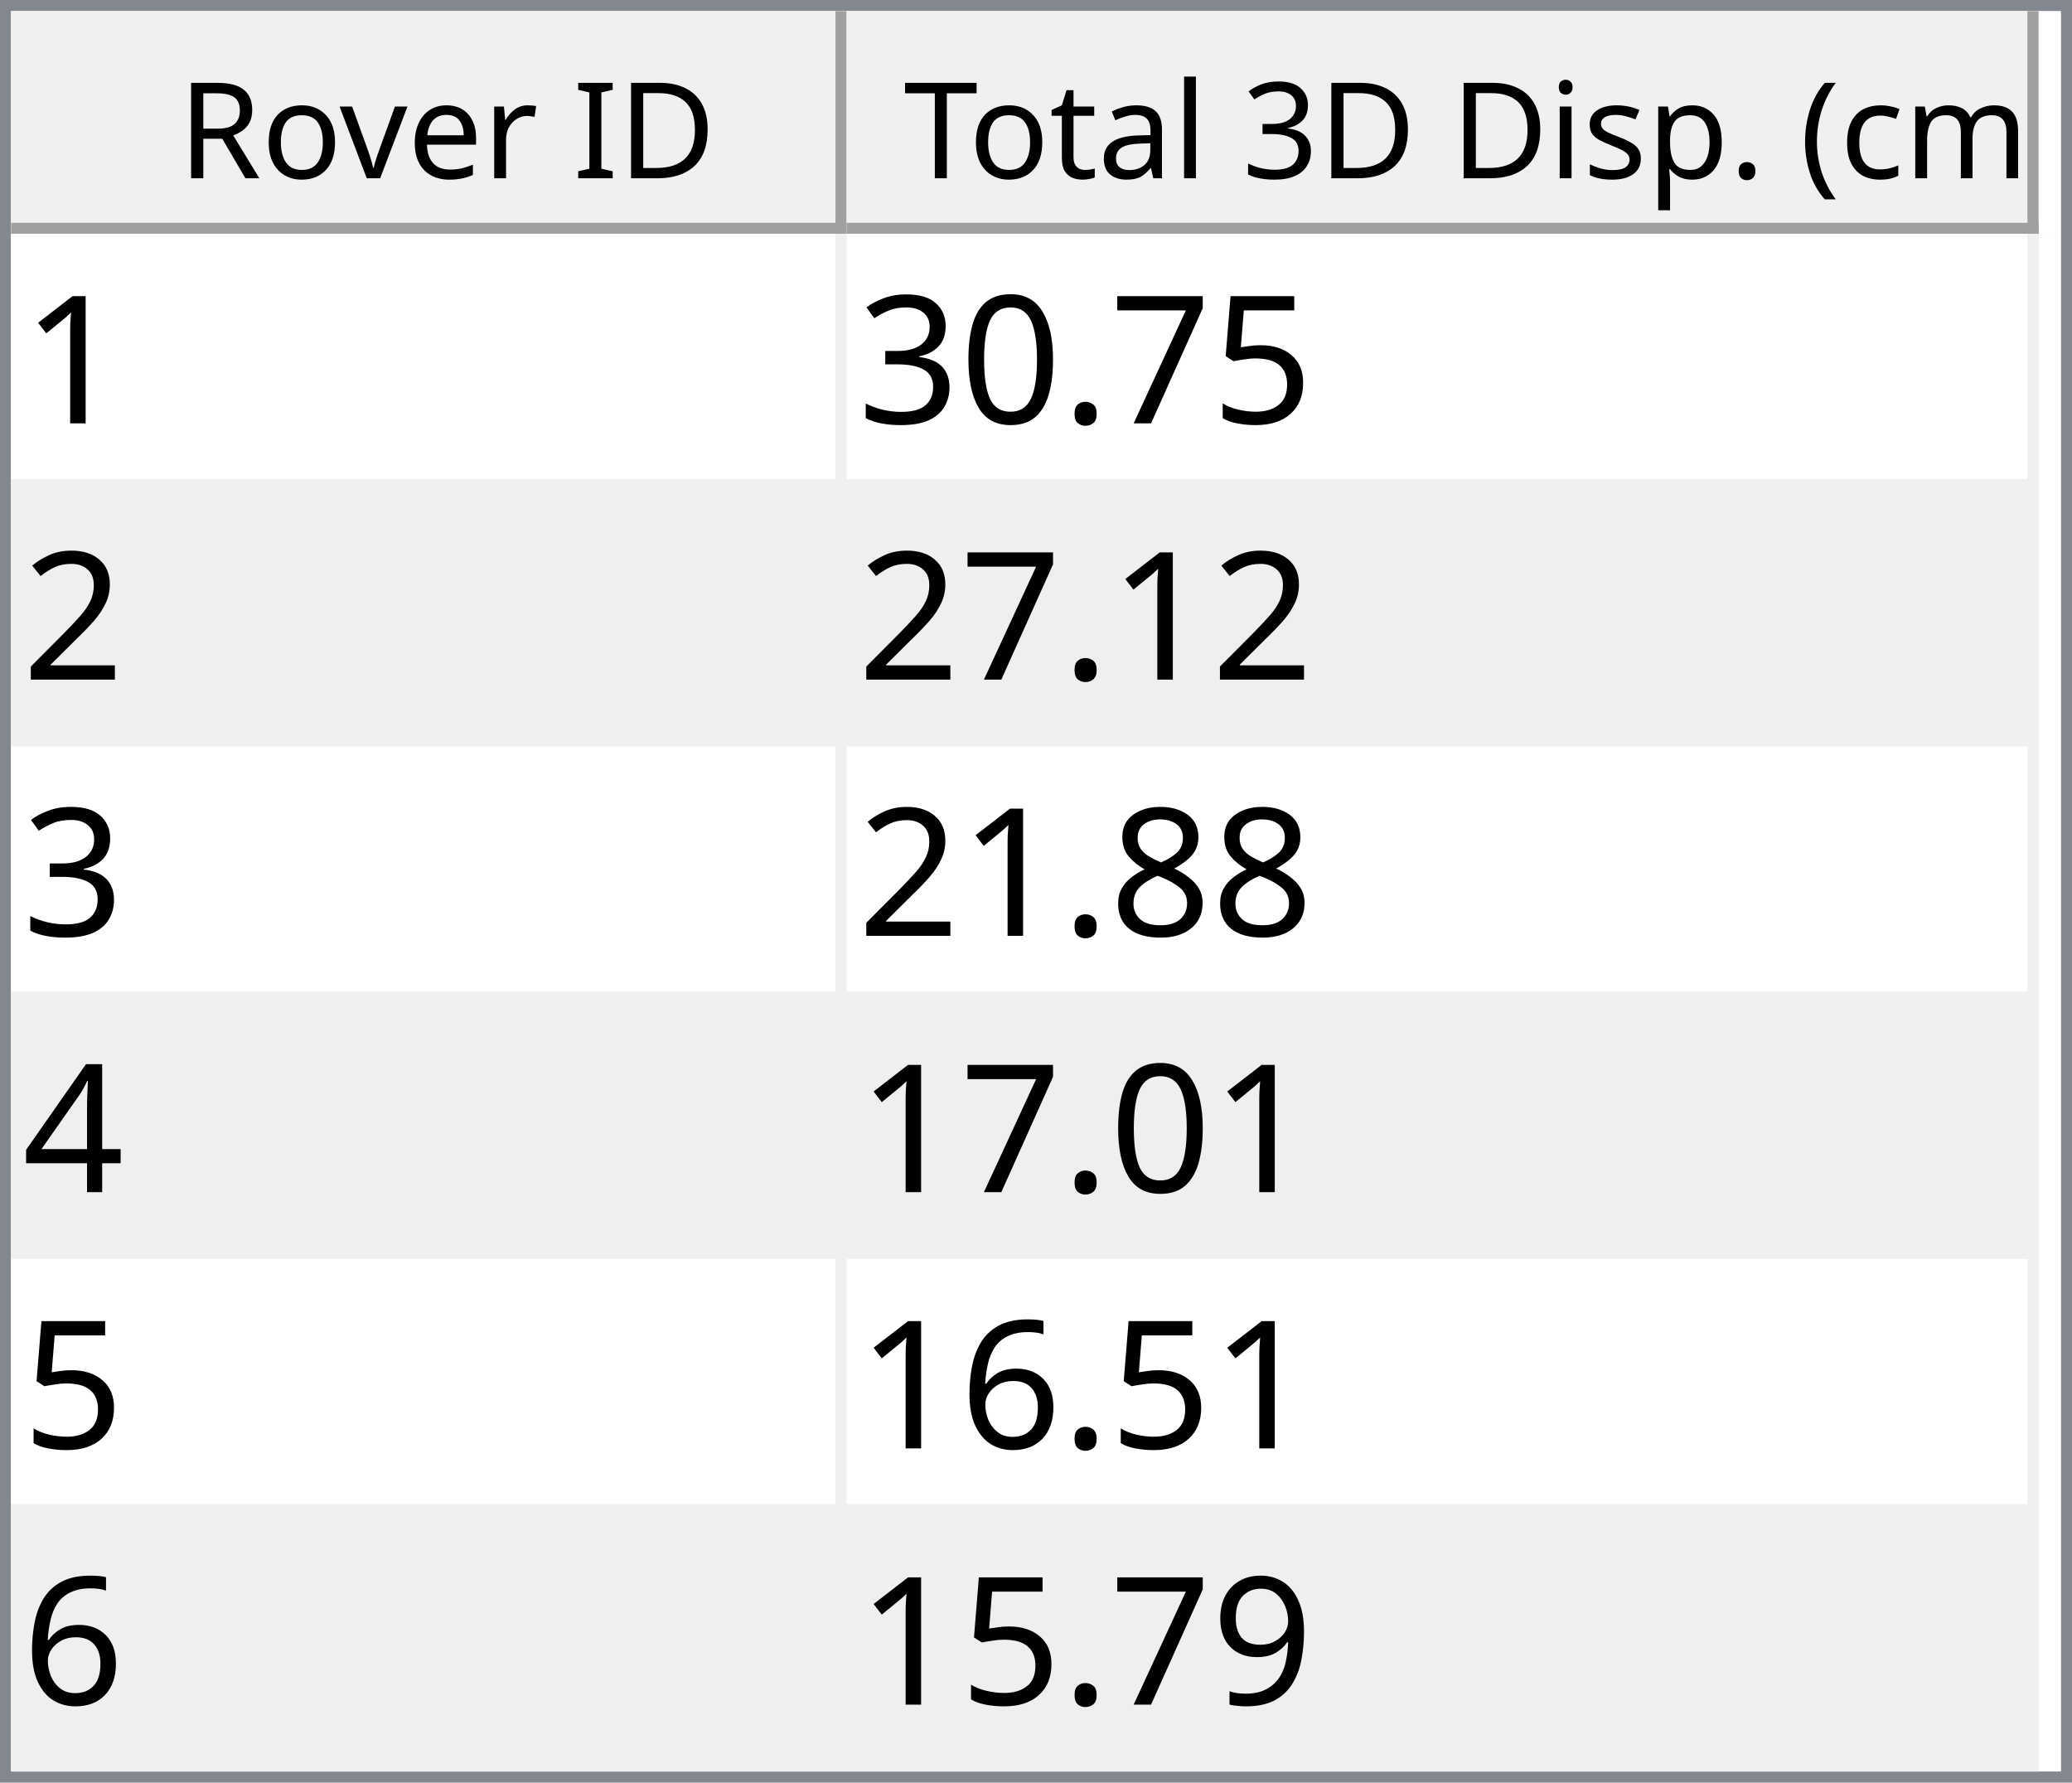
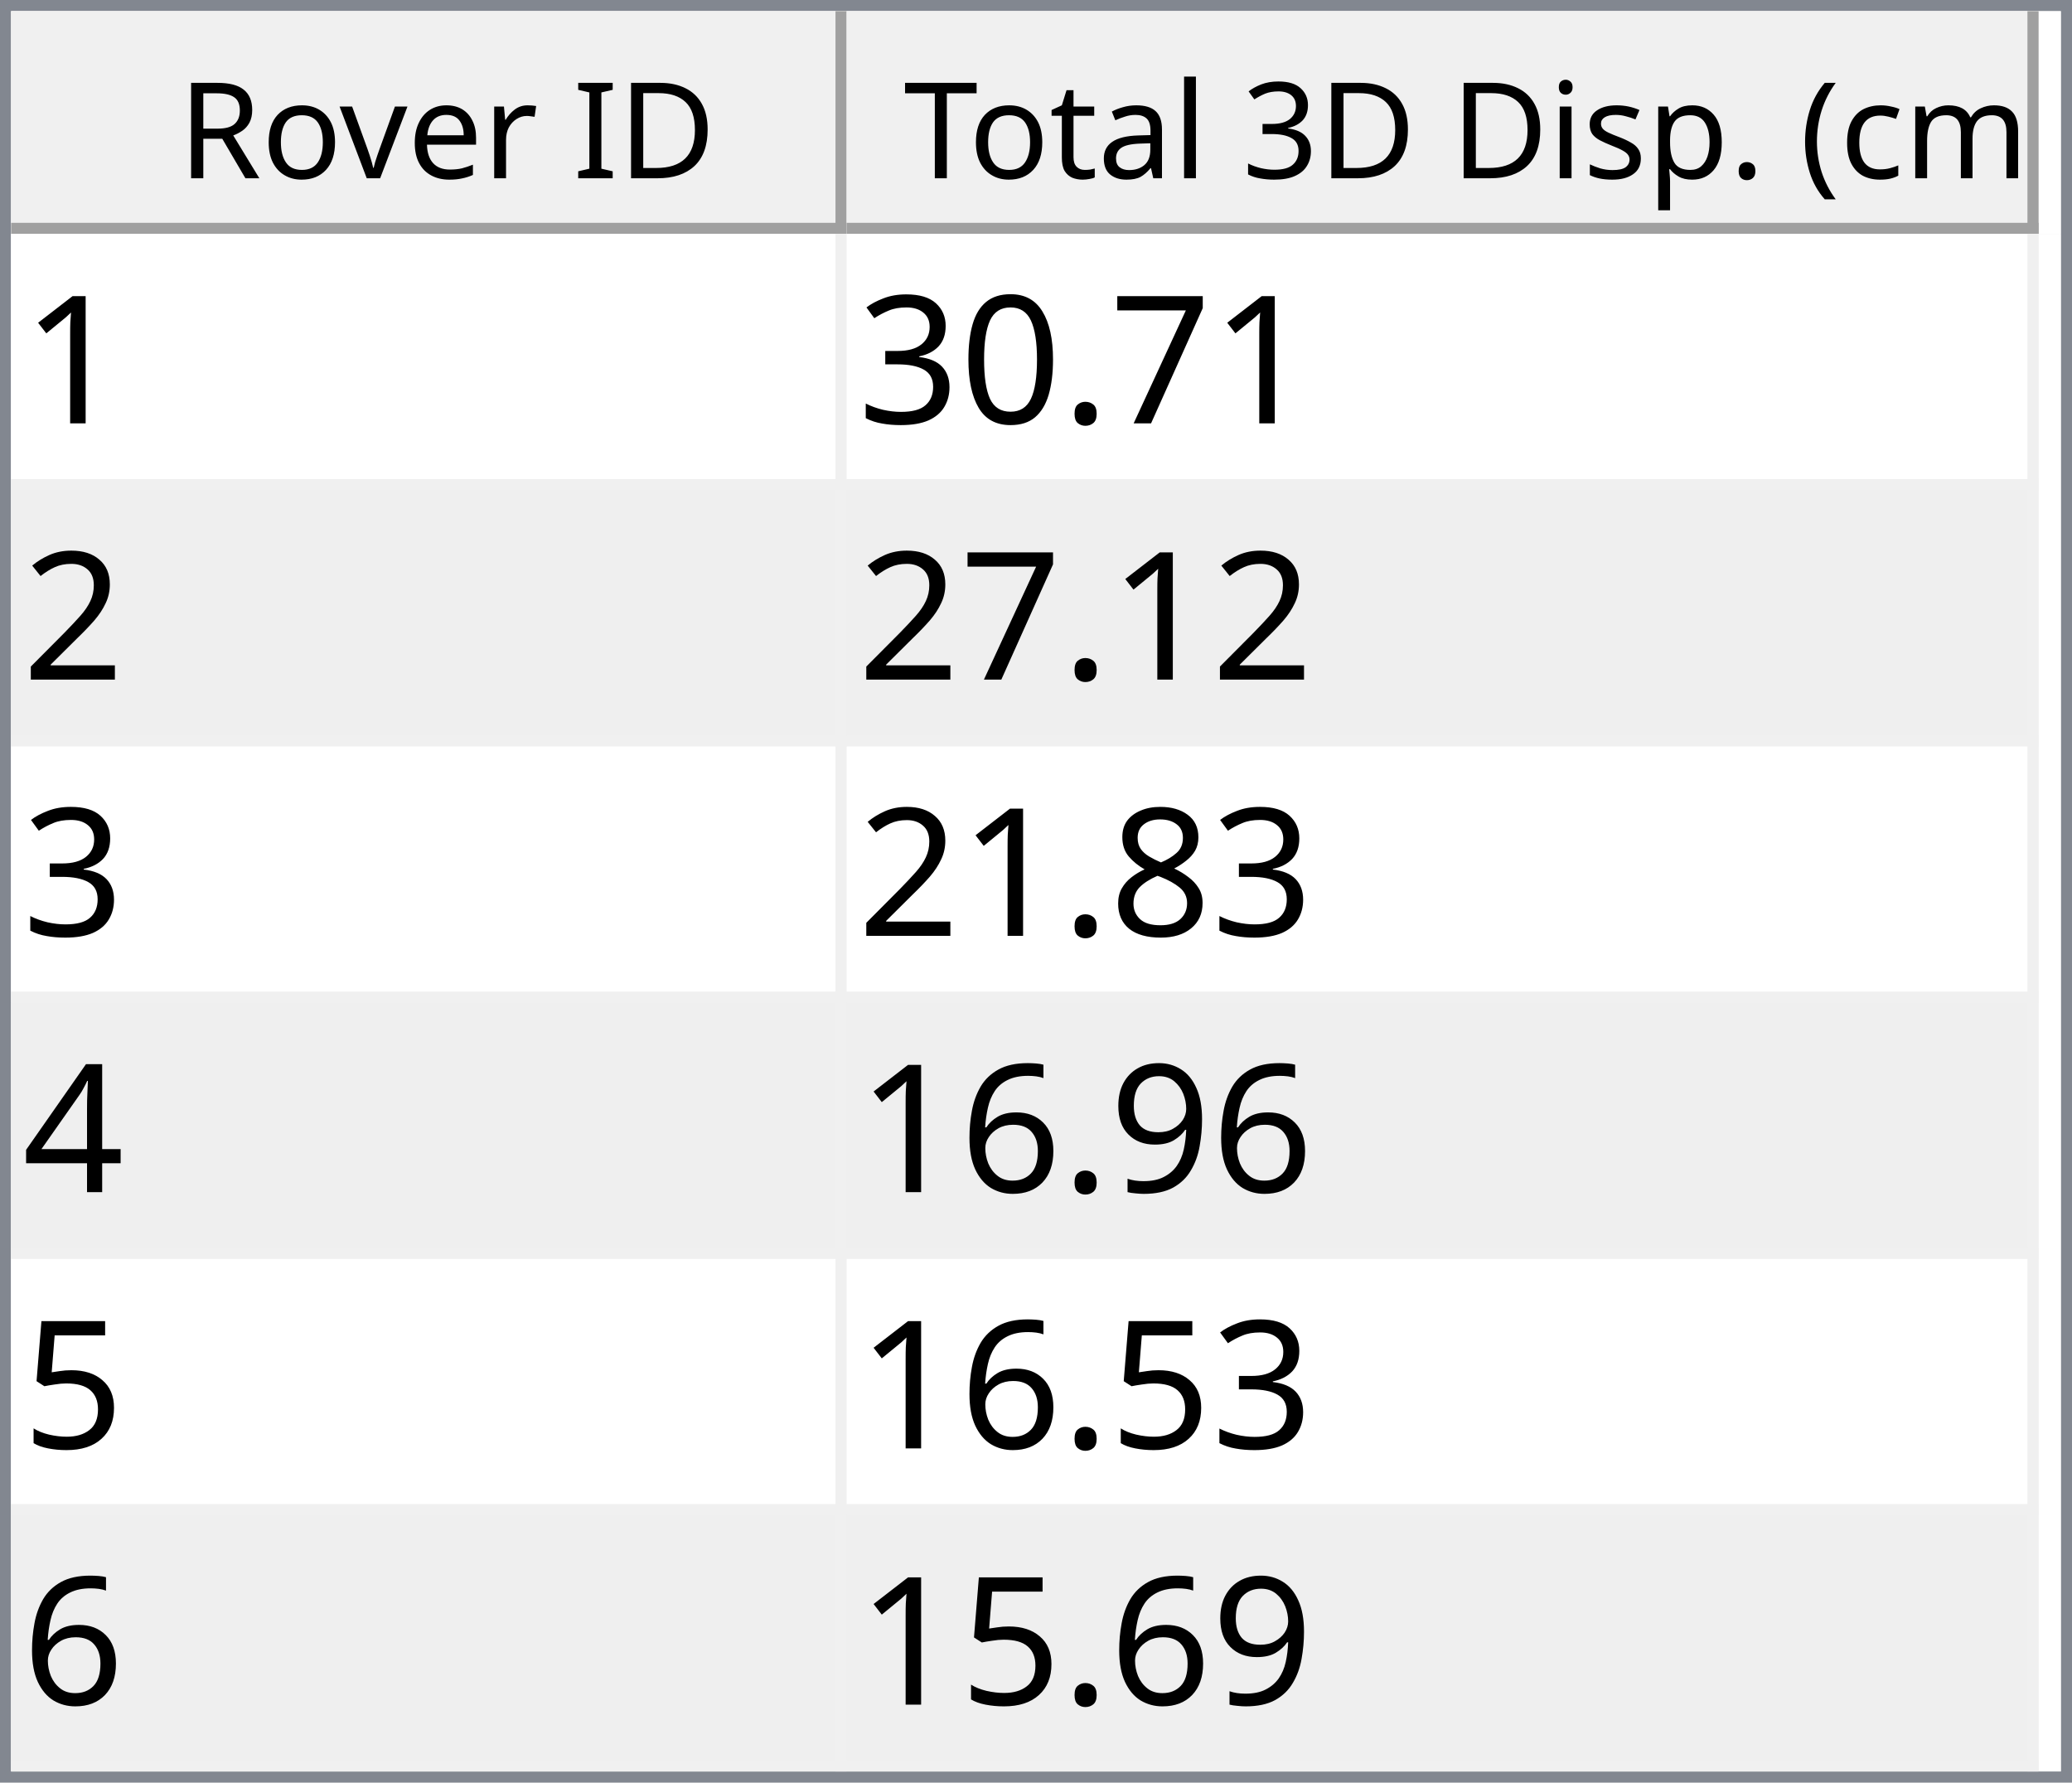
<svg xmlns="http://www.w3.org/2000/svg" style="fill-opacity:1; color-rendering:auto; color-interpolation:auto; text-rendering:auto; stroke:black; stroke-linecap:square; stroke-miterlimit:10; shape-rendering:auto; stroke-opacity:1; fill:black; stroke-dasharray:none; font-weight:normal; stroke-width:1; font-family:'Dialog'; font-style:normal; stroke-linejoin:miter; font-size:12px; stroke-dashoffset:0; image-rendering:auto;" width="186" height="160">
  <defs id="genericDefs" />
  <g>
    <defs id="defs1">
      <clipPath clipPathUnits="userSpaceOnUse" id="clipPath1">
        <path d="M0 0 L186 0 L186 160 L0 160 L0 0 Z" />
      </clipPath>
      <clipPath clipPathUnits="userSpaceOnUse" id="clipPath2">
        <path d="M0 0 L0 160 L186 160 L186 0 Z" />
      </clipPath>
      <clipPath clipPathUnits="userSpaceOnUse" id="clipPath3">
        <path d="M0 0 L0 20 L184 20 L184 0 Z" />
      </clipPath>
      <clipPath clipPathUnits="userSpaceOnUse" id="clipPath4">
        <path d="M0 0 L0 20 L75 20 L75 0 Z" />
      </clipPath>
      <clipPath clipPathUnits="userSpaceOnUse" id="clipPath5">
        <path d="M1 1 L1 19 L74 19 L74 1 Z" />
      </clipPath>
      <clipPath clipPathUnits="userSpaceOnUse" id="clipPath6">
        <path d="M0 0 L0 18 L73 18 L73 0 Z" />
      </clipPath>
      <clipPath clipPathUnits="userSpaceOnUse" id="clipPath7">
        <path d="M-0.5 -0.5 L-0.5 19.5 L74.5 19.5 L74.5 -0.5 Z" />
      </clipPath>
      <clipPath clipPathUnits="userSpaceOnUse" id="clipPath8">
        <path d="M0 0 L0 20 L107 20 L107 0 Z" />
      </clipPath>
      <clipPath clipPathUnits="userSpaceOnUse" id="clipPath9">
        <path d="M1 1 L1 19 L106 19 L106 1 Z" />
      </clipPath>
      <clipPath clipPathUnits="userSpaceOnUse" id="clipPath10">
        <path d="M0 0 L0 18 L105 18 L105 0 Z" />
      </clipPath>
      <clipPath clipPathUnits="userSpaceOnUse" id="clipPath11">
        <path d="M-0.5 -0.5 L-0.5 19.5 L106.5 19.5 L106.5 -0.5 Z" />
      </clipPath>
      <clipPath clipPathUnits="userSpaceOnUse" id="clipPath12">
        <path d="M0 0 L0 138 L184 138 L184 0 Z" />
      </clipPath>
      <clipPath clipPathUnits="userSpaceOnUse" id="clipPath13">
        <path d="M0 0 L0 138 L182 138 L182 0 Z" />
      </clipPath>
      <clipPath clipPathUnits="userSpaceOnUse" id="clipPath14">
        <path d="M-0.5 -0.5 L-0.5 137.5 L181.5 137.5 L181.5 -0.5 Z" />
      </clipPath>
      <clipPath clipPathUnits="userSpaceOnUse" id="clipPath15">
        <path d="M0 0 L0 22 L74 22 L74 0 Z" />
      </clipPath>
      <clipPath clipPathUnits="userSpaceOnUse" id="clipPath16">
        <path d="M0 0 L0 22 L106 22 L106 0 Z" />
      </clipPath>
      <font horiz-adv-x="64.551" id="font1">
        <font-face ascent="107.91" descent="25.098" units-per-em="100" style="font-style:normal; font-family:Segoe UI; font-weight:normal;" />
        <missing-glyph horiz-adv-x="64.551" d="M8.109 0 L8.109 68.266 L56.453 68.266 L56.453 0 L8.109 0 ZM15.328 7.234 L49.219 7.234 L49.219 61.031 L15.328 61.031 L15.328 7.234 Z" />
        <glyph unicode="D" horiz-adv-x="70.117" d="M9.188 0 L9.188 70.016 L28.516 70.016 Q65.531 70.016 65.531 35.891 Q65.531 19.672 55.25 9.836 Q44.969 0 27.734 0 L9.188 0 ZM17.391 62.594 L17.391 7.422 L27.828 7.422 Q41.609 7.422 49.273 14.797 Q56.938 22.172 56.938 35.688 Q56.938 62.594 28.328 62.594 L17.391 62.594 Z" />
        <glyph unicode="I" horiz-adv-x="26.611" d="M17.391 0 L9.188 0 L9.188 70.016 L17.391 70.016 L17.391 0 Z" />
        <glyph unicode=" " horiz-adv-x="27.393" d="" />
        <glyph unicode="r" horiz-adv-x="34.766" d="M34.188 41.891 Q32.078 43.5 28.125 43.5 Q23 43.5 19.555 38.672 Q16.109 33.844 16.109 25.484 L16.109 0 L8.109 0 L8.109 50 L16.109 50 L16.109 39.703 L16.312 39.703 Q18.016 44.969 21.531 47.922 Q25.047 50.875 29.391 50.875 Q32.516 50.875 34.188 50.203 L34.188 41.891 Z" />
        <glyph unicode="e" horiz-adv-x="52.295" d="M48.297 23 L12.984 23 Q13.188 14.656 17.484 10.109 Q21.781 5.562 29.297 5.562 Q37.75 5.562 44.828 11.141 L44.828 3.609 Q38.234 -1.172 27.391 -1.172 Q16.797 -1.172 10.742 5.641 Q4.688 12.453 4.688 24.812 Q4.688 36.469 11.305 43.82 Q17.922 51.172 27.734 51.172 Q37.547 51.172 42.922 44.828 Q48.297 38.484 48.297 27.203 L48.297 23 ZM40.094 29.781 Q40.047 36.719 36.75 40.578 Q33.453 44.438 27.594 44.438 Q21.922 44.438 17.969 40.383 Q14.016 36.328 13.094 29.781 L40.094 29.781 Z" />
        <glyph unicode="v" horiz-adv-x="47.9" d="M47.406 50 L27.484 0 L19.625 0 L0.688 50 L9.469 50 L22.172 13.672 Q23.578 9.672 23.922 6.688 L24.125 6.688 Q24.609 10.453 25.688 13.484 L38.969 50 L47.406 50 Z" />
        <glyph unicode="o" horiz-adv-x="58.594" d="M29 -1.172 Q17.922 -1.172 11.305 5.836 Q4.688 12.844 4.688 24.422 Q4.688 37.016 11.57 44.094 Q18.453 51.172 30.172 51.172 Q41.359 51.172 47.633 44.289 Q53.906 37.406 53.906 25.203 Q53.906 13.234 47.141 6.031 Q40.375 -1.172 29 -1.172 ZM29.594 44.438 Q21.875 44.438 17.383 39.188 Q12.891 33.938 12.891 24.703 Q12.891 15.828 17.43 10.695 Q21.969 5.562 29.594 5.562 Q37.359 5.562 41.531 10.594 Q45.703 15.625 45.703 24.906 Q45.703 34.281 41.531 39.359 Q37.359 44.438 29.594 44.438 Z" />
        <glyph unicode="R" horiz-adv-x="59.814" d="M59.375 0 L49.609 0 L37.891 19.625 Q36.281 22.359 34.766 24.289 Q33.25 26.219 31.664 27.438 Q30.078 28.656 28.25 29.219 Q26.422 29.781 24.125 29.781 L17.391 29.781 L17.391 0 L9.188 0 L9.188 70.016 L30.078 70.016 Q34.672 70.016 38.555 68.867 Q42.438 67.719 45.289 65.375 Q48.141 63.031 49.758 59.547 Q51.375 56.062 51.375 51.375 Q51.375 47.703 50.273 44.656 Q49.172 41.609 47.148 39.211 Q45.125 36.812 42.266 35.133 Q39.406 33.453 35.844 32.516 L35.844 32.328 Q37.594 31.547 38.891 30.547 Q40.188 29.547 41.359 28.18 Q42.531 26.812 43.68 25.078 Q44.828 23.344 46.234 21.047 L59.375 0 ZM17.391 62.594 L17.391 37.203 L28.516 37.203 Q31.594 37.203 34.203 38.133 Q36.812 39.062 38.719 40.797 Q40.625 42.531 41.703 45.047 Q42.781 47.562 42.781 50.688 Q42.781 56.297 39.141 59.445 Q35.5 62.594 28.609 62.594 L17.391 62.594 Z" />
        <glyph unicode=")" horiz-adv-x="30.176" d="M8.297 -15.922 L1.172 -15.922 Q16.406 2.344 16.406 26.812 Q16.406 51.469 1.078 70.016 L8.297 70.016 Q23.531 52.156 23.531 26.703 Q23.531 1.375 8.297 -15.922 Z" />
        <glyph unicode="m" horiz-adv-x="86.133" d="M79.109 0 L71.094 0 L71.094 28.719 Q71.094 37.016 68.531 40.727 Q65.969 44.438 59.906 44.438 Q54.781 44.438 51.195 39.75 Q47.609 35.062 47.609 28.516 L47.609 0 L39.594 0 L39.594 29.688 Q39.594 44.438 28.219 44.438 Q22.953 44.438 19.531 40.016 Q16.109 35.594 16.109 28.516 L16.109 0 L8.109 0 L8.109 50 L16.109 50 L16.109 42.094 L16.312 42.094 Q21.625 51.172 31.844 51.172 Q36.969 51.172 40.773 48.312 Q44.578 45.453 46 40.828 Q51.562 51.172 62.594 51.172 Q79.109 51.172 79.109 30.812 L79.109 0 Z" />
        <glyph unicode="c" horiz-adv-x="46.191" d="M42.188 2.297 Q36.422 -1.172 28.516 -1.172 Q17.828 -1.172 11.258 5.789 Q4.688 12.75 4.688 23.828 Q4.688 36.188 11.766 43.68 Q18.844 51.172 30.672 51.172 Q37.25 51.172 42.281 48.734 L42.281 40.531 Q36.719 44.438 30.375 44.438 Q22.703 44.438 17.797 38.945 Q12.891 33.453 12.891 24.516 Q12.891 15.719 17.508 10.641 Q22.125 5.562 29.891 5.562 Q36.422 5.562 42.188 9.906 L42.188 2.297 Z" />
        <glyph unicode="(" horiz-adv-x="30.176" d="M29.109 -15.922 L21.969 -15.922 Q6.844 1.375 6.844 26.703 Q6.844 52.156 21.969 70.016 L29.203 70.016 Q13.875 51.469 13.875 26.812 Q13.875 2.344 29.109 -15.922 Z" />
        <glyph unicode="." horiz-adv-x="21.68" d="M10.891 -1.078 Q8.641 -1.078 7.055 0.539 Q5.469 2.156 5.469 4.391 Q5.469 6.641 7.055 8.273 Q8.641 9.906 10.891 9.906 Q13.188 9.906 14.797 8.273 Q16.406 6.641 16.406 4.391 Q16.406 2.156 14.797 0.539 Q13.188 -1.078 10.891 -1.078 Z" />
        <glyph unicode="p" horiz-adv-x="58.789" d="M16.312 7.234 L16.109 7.234 L16.109 -23 L8.109 -23 L8.109 50 L16.109 50 L16.109 41.219 L16.312 41.219 Q22.219 51.172 33.594 51.172 Q43.266 51.172 48.688 44.461 Q54.109 37.75 54.109 26.469 Q54.109 13.922 48 6.375 Q41.891 -1.172 31.297 -1.172 Q21.578 -1.172 16.312 7.234 ZM16.109 27.391 L16.109 20.406 Q16.109 14.203 20.141 9.883 Q24.172 5.562 30.375 5.562 Q37.641 5.562 41.773 11.133 Q45.906 16.703 45.906 26.609 Q45.906 34.969 42.047 39.703 Q38.188 44.438 31.594 44.438 Q24.609 44.438 20.359 39.578 Q16.109 34.719 16.109 27.391 Z" />
        <glyph unicode="s" horiz-adv-x="42.432" d="M5.078 1.812 L5.078 10.406 Q11.625 5.562 19.484 5.562 Q30.031 5.562 30.031 12.594 Q30.031 14.594 29.125 15.992 Q28.219 17.391 26.68 18.461 Q25.141 19.531 23.07 20.383 Q21 21.234 18.609 22.172 Q15.281 23.484 12.766 24.828 Q10.25 26.172 8.57 27.859 Q6.891 29.547 6.031 31.695 Q5.172 33.844 5.172 36.719 Q5.172 40.234 6.789 42.945 Q8.406 45.656 11.086 47.484 Q13.766 49.312 17.211 50.242 Q20.656 51.172 24.312 51.172 Q30.812 51.172 35.938 48.922 L35.938 40.828 Q30.422 44.438 23.25 44.438 Q21 44.438 19.195 43.922 Q17.391 43.406 16.094 42.477 Q14.797 41.547 14.086 40.258 Q13.375 38.969 13.375 37.406 Q13.375 35.453 14.086 34.133 Q14.797 32.812 16.164 31.789 Q17.531 30.766 19.484 29.938 Q21.438 29.109 23.922 28.125 Q27.25 26.859 29.883 25.516 Q32.516 24.172 34.375 22.484 Q36.234 20.797 37.234 18.602 Q38.234 16.406 38.234 13.375 Q38.234 9.672 36.602 6.938 Q34.969 4.203 32.234 2.398 Q29.5 0.594 25.93 -0.289 Q22.359 -1.172 18.453 -1.172 Q10.75 -1.172 5.078 1.812 Z" />
        <glyph unicode="i" horiz-adv-x="24.219" d="M12.203 62.703 Q10.062 62.703 8.547 64.164 Q7.031 65.625 7.031 67.875 Q7.031 70.125 8.547 71.609 Q10.062 73.094 12.203 73.094 Q14.406 73.094 15.945 71.609 Q17.484 70.125 17.484 67.875 Q17.484 65.719 15.945 64.211 Q14.406 62.703 12.203 62.703 ZM16.109 0 L8.109 0 L8.109 50 L16.109 50 L16.109 0 Z" />
        <glyph unicode="3" horiz-adv-x="53.906" d="M46.531 19.828 Q46.531 15.094 44.75 11.211 Q42.969 7.328 39.719 4.57 Q36.469 1.812 31.93 0.297 Q27.391 -1.219 21.922 -1.219 Q11.922 -1.219 6 2.594 L6 11.188 Q13.094 5.609 22.219 5.609 Q25.875 5.609 28.828 6.539 Q31.781 7.469 33.906 9.227 Q36.031 10.984 37.18 13.477 Q38.328 15.969 38.328 19.094 Q38.328 32.812 18.797 32.812 L12.984 32.812 L12.984 39.594 L18.5 39.594 Q35.797 39.594 35.797 52.484 Q35.797 64.406 22.609 64.406 Q15.188 64.406 8.688 59.422 L8.688 67.188 Q15.375 71.188 24.609 71.188 Q29 71.188 32.57 69.969 Q36.141 68.75 38.68 66.555 Q41.219 64.359 42.609 61.281 Q44 58.203 44 54.5 Q44 40.672 30.031 36.719 L30.031 36.531 Q33.594 36.141 36.625 34.797 Q39.656 33.453 41.852 31.305 Q44.047 29.156 45.289 26.25 Q46.531 23.344 46.531 19.828 Z" />
        <glyph unicode="l" horiz-adv-x="24.219" d="M16.109 0 L8.109 0 L8.109 74.031 L16.109 74.031 L16.109 0 Z" />
        <glyph unicode="a" horiz-adv-x="50.879" d="M43.891 0 L35.891 0 L35.891 7.812 L35.688 7.812 Q30.469 -1.172 20.312 -1.172 Q12.844 -1.172 8.617 2.781 Q4.391 6.734 4.391 13.281 Q4.391 27.297 20.906 29.594 L35.891 31.688 Q35.891 44.438 25.594 44.438 Q16.547 44.438 9.281 38.281 L9.281 46.484 Q16.656 51.172 26.266 51.172 Q43.891 51.172 43.891 32.516 L43.891 0 ZM35.891 25.297 L23.828 23.641 Q18.266 22.859 15.43 20.875 Q12.594 18.891 12.594 13.875 Q12.594 10.203 15.211 7.883 Q17.828 5.562 22.172 5.562 Q28.125 5.562 32.008 9.742 Q35.891 13.922 35.891 20.312 L35.891 25.297 Z" />
        <glyph unicode="t" horiz-adv-x="33.887" d="M31.297 0.484 Q28.469 -1.078 23.828 -1.078 Q10.688 -1.078 10.688 13.578 L10.688 43.172 L2.094 43.172 L2.094 50 L10.688 50 L10.688 62.203 L18.703 64.797 L18.703 50 L31.297 50 L31.297 43.172 L18.703 43.172 L18.703 14.984 Q18.703 9.969 20.414 7.82 Q22.125 5.672 26.078 5.672 Q29.109 5.672 31.297 7.328 L31.297 0.484 Z" />
        <glyph unicode="T" horiz-adv-x="52.393" d="M50.594 62.594 L30.375 62.594 L30.375 0 L22.172 0 L22.172 62.594 L2 62.594 L2 70.016 L50.594 70.016 L50.594 62.594 Z" />
      </font>
      <font horiz-adv-x="75.0" id="font2">
        <font-face ascent="100.537" descent="21.973" units-per-em="100" style="font-style:normal; font-family:sans-serif; font-weight:normal;" />
        <missing-glyph horiz-adv-x="75.0" d="M12.5 0 L12.5 62.5 L62.5 62.5 L62.5 0 L12.5 0 ZM14.062 1.562 L60.938 1.562 L60.938 60.938 L14.062 60.938 L14.062 1.562 Z" />
        <glyph unicode="1" horiz-adv-x="55.615" d="M37.25 0 L28.469 0 L28.469 56 Q25.297 52.984 20.141 49.953 Q14.984 46.922 10.891 45.406 L10.891 53.906 Q18.266 57.375 23.781 62.305 Q29.297 67.234 31.594 71.875 L37.25 71.875 L37.25 0 Z" />
-         <glyph unicode="5" horiz-adv-x="55.615" d="M4.156 18.75 L13.375 19.531 Q14.406 12.797 18.141 9.398 Q21.875 6 27.156 6 Q33.5 6 37.891 10.789 Q42.281 15.578 42.281 23.484 Q42.281 31 38.062 35.352 Q33.844 39.703 27 39.703 Q22.75 39.703 19.336 37.773 Q15.922 35.844 13.969 32.766 L5.719 33.844 L12.641 70.609 L48.25 70.609 L48.25 62.203 L19.672 62.203 L15.828 42.969 Q22.266 47.469 29.344 47.469 Q38.719 47.469 45.164 40.969 Q51.609 34.469 51.609 24.266 Q51.609 14.547 45.953 7.469 Q39.062 -1.219 27.156 -1.219 Q17.391 -1.219 11.211 4.25 Q5.031 9.719 4.156 18.75 Z" />
        <glyph unicode="7" horiz-adv-x="55.615" d="M4.734 62.203 L4.734 70.656 L51.078 70.656 L51.078 63.812 Q44.234 56.547 37.523 44.484 Q30.812 32.422 27.156 19.672 Q24.516 10.688 23.781 0 L14.75 0 Q14.891 8.453 18.062 20.414 Q21.234 32.375 27.172 43.484 Q33.109 54.594 39.797 62.203 L4.734 62.203 Z" />
        <glyph unicode="." horiz-adv-x="27.783" d="M9.078 0 L9.078 10.016 L19.094 10.016 L19.094 0 L9.078 0 Z" />
        <glyph unicode="0" horiz-adv-x="55.615" d="M4.156 35.297 Q4.156 48 6.766 55.742 Q9.375 63.484 14.523 67.68 Q19.672 71.875 27.484 71.875 Q33.25 71.875 37.594 69.555 Q41.938 67.234 44.773 62.867 Q47.609 58.5 49.219 52.227 Q50.828 45.953 50.828 35.297 Q50.828 22.703 48.242 14.969 Q45.656 7.234 40.508 3.008 Q35.359 -1.219 27.484 -1.219 Q17.141 -1.219 11.234 6.203 Q4.156 15.141 4.156 35.297 ZM13.188 35.297 Q13.188 17.672 17.312 11.836 Q21.438 6 27.484 6 Q33.547 6 37.672 11.859 Q41.797 17.719 41.797 35.297 Q41.797 52.984 37.672 58.789 Q33.547 64.594 27.391 64.594 Q21.344 64.594 17.719 59.469 Q13.188 52.938 13.188 35.297 Z" />
        <glyph unicode="3" horiz-adv-x="55.615" d="M4.203 18.891 L12.984 20.062 Q14.5 12.594 18.141 9.297 Q21.781 6 27 6 Q33.203 6 37.477 10.297 Q41.75 14.594 41.75 20.953 Q41.75 27 37.797 30.93 Q33.844 34.859 27.734 34.859 Q25.25 34.859 21.531 33.891 L22.516 41.609 Q23.391 41.5 23.922 41.5 Q29.547 41.5 34.039 44.43 Q38.531 47.359 38.531 53.469 Q38.531 58.297 35.258 61.477 Q31.984 64.656 26.812 64.656 Q21.688 64.656 18.266 61.43 Q14.844 58.203 13.875 51.766 L5.078 53.328 Q6.688 62.156 12.398 67.016 Q18.109 71.875 26.609 71.875 Q32.469 71.875 37.398 69.359 Q42.328 66.844 44.945 62.5 Q47.562 58.156 47.562 53.266 Q47.562 48.641 45.07 44.828 Q42.578 41.016 37.703 38.766 Q44.047 37.312 47.562 32.695 Q51.078 28.078 51.078 21.141 Q51.078 11.766 44.242 5.25 Q37.406 -1.266 26.953 -1.266 Q17.531 -1.266 11.305 4.352 Q5.078 9.969 4.203 18.891 Z" />
        <glyph unicode="2" horiz-adv-x="55.615" d="M50.344 8.453 L50.344 0 L3.031 0 Q2.938 3.172 4.047 6.109 Q5.859 10.938 9.836 15.625 Q13.812 20.312 21.344 26.469 Q33.016 36.031 37.117 41.625 Q41.219 47.219 41.219 52.203 Q41.219 57.422 37.477 61.008 Q33.734 64.594 27.734 64.594 Q21.391 64.594 17.578 60.789 Q13.766 56.984 13.719 50.25 L4.688 51.172 Q5.609 61.281 11.664 66.578 Q17.719 71.875 27.938 71.875 Q38.234 71.875 44.242 66.164 Q50.25 60.453 50.25 52 Q50.25 47.703 48.492 43.555 Q46.734 39.406 42.656 34.812 Q38.578 30.219 29.109 22.219 Q21.188 15.578 18.945 13.211 Q16.703 10.844 15.234 8.453 L50.344 8.453 Z" />
        <glyph unicode="8" horiz-adv-x="55.615" d="M17.672 38.812 Q12.203 40.828 9.57 44.539 Q6.938 48.25 6.938 53.422 Q6.938 61.234 12.555 66.555 Q18.172 71.875 27.484 71.875 Q36.859 71.875 42.578 66.43 Q48.297 60.984 48.297 53.172 Q48.297 48.188 45.68 44.508 Q43.062 40.828 37.75 38.812 Q44.344 36.672 47.781 31.883 Q51.219 27.094 51.219 20.453 Q51.219 11.281 44.727 5.031 Q38.234 -1.219 27.641 -1.219 Q17.047 -1.219 10.547 5.055 Q4.047 11.328 4.047 20.703 Q4.047 27.688 7.594 32.398 Q11.141 37.109 17.672 38.812 ZM15.922 53.719 Q15.922 48.641 19.195 45.414 Q22.469 42.188 27.688 42.188 Q32.766 42.188 36.016 45.383 Q39.266 48.578 39.266 53.219 Q39.266 58.062 35.914 61.359 Q32.562 64.656 27.594 64.656 Q22.562 64.656 19.242 61.43 Q15.922 58.203 15.922 53.719 ZM13.094 20.656 Q13.094 16.891 14.875 13.375 Q16.656 9.859 20.172 7.93 Q23.688 6 27.734 6 Q34.031 6 38.133 10.055 Q42.234 14.109 42.234 20.359 Q42.234 26.703 38.016 30.859 Q33.797 35.016 27.438 35.016 Q21.234 35.016 17.164 30.914 Q13.094 26.812 13.094 20.656 Z" />
        <glyph unicode="4" horiz-adv-x="55.615" d="M32.328 0 L32.328 17.141 L1.266 17.141 L1.266 25.203 L33.938 71.578 L41.109 71.578 L41.109 25.203 L50.781 25.203 L50.781 17.141 L41.109 17.141 L41.109 0 L32.328 0 ZM32.328 25.203 L32.328 57.469 L9.906 25.203 L32.328 25.203 Z" />
+         <glyph unicode="9" horiz-adv-x="55.615" d="M5.469 16.547 L13.922 17.328 Q14.984 11.375 18.016 8.688 Q21.047 6 25.781 6 Q29.828 6 32.883 7.859 Q35.938 9.719 37.891 12.82 Q39.844 15.922 41.164 21.195 Q42.484 26.469 42.484 31.938 Q42.484 32.516 42.438 33.688 Q39.797 29.5 35.234 26.883 Q30.672 24.266 25.344 24.266 Q16.453 24.266 10.305 30.711 Q4.156 37.156 4.156 47.703 Q4.156 58.594 10.578 65.234 Q17 71.875 26.656 71.875 Q33.641 71.875 39.43 68.117 Q45.219 64.359 48.219 57.398 Q51.219 50.438 51.219 37.25 Q51.219 23.531 48.242 15.406 Q45.266 7.281 39.383 3.031 Q33.5 -1.219 25.594 -1.219 Q17.188 -1.219 11.867 3.445 Q6.547 8.109 5.469 16.547 ZM41.453 48.141 Q41.453 55.719 37.43 60.156 Q33.406 64.594 27.734 64.594 Q21.875 64.594 17.531 59.812 Q13.188 55.031 13.188 47.406 Q13.188 40.578 17.312 36.305 Q21.438 32.031 27.484 32.031 Q33.594 32.031 37.523 36.305 Q41.453 40.578 41.453 48.141 Z" />
        <glyph unicode="6" horiz-adv-x="55.615" d="M49.75 54.047 L41.016 53.375 Q39.844 58.547 37.703 60.891 Q34.125 64.656 28.906 64.656 Q24.703 64.656 21.531 62.312 Q17.391 59.281 14.992 53.469 Q12.594 47.656 12.5 36.922 Q15.672 41.75 20.266 44.094 Q24.859 46.438 29.891 46.438 Q38.672 46.438 44.852 39.969 Q51.031 33.5 51.031 23.25 Q51.031 16.5 48.125 10.719 Q45.219 4.938 40.141 1.859 Q35.062 -1.219 28.609 -1.219 Q17.625 -1.219 10.695 6.859 Q3.766 14.938 3.766 33.5 Q3.766 54.25 11.422 63.672 Q18.109 71.875 29.438 71.875 Q37.891 71.875 43.289 67.141 Q48.688 62.406 49.75 54.047 ZM13.875 23.188 Q13.875 18.656 15.797 14.508 Q17.719 10.359 21.188 8.18 Q24.656 6 28.469 6 Q34.031 6 38.039 10.492 Q42.047 14.984 42.047 22.703 Q42.047 30.125 38.086 34.398 Q34.125 38.672 28.125 38.672 Q22.172 38.672 18.023 34.398 Q13.875 30.125 13.875 23.188 Z" />
-         <glyph unicode="9" horiz-adv-x="55.615" d="M5.469 16.547 L13.922 17.328 Q14.984 11.375 18.016 8.688 Q21.047 6 25.781 6 Q29.828 6 32.883 7.859 Q35.938 9.719 37.891 12.82 Q39.844 15.922 41.164 21.195 Q42.484 26.469 42.484 31.938 Q42.484 32.516 42.438 33.688 Q39.797 29.5 35.234 26.883 Q30.672 24.266 25.344 24.266 Q16.453 24.266 10.305 30.711 Q4.156 37.156 4.156 47.703 Q4.156 58.594 10.578 65.234 Q17 71.875 26.656 71.875 Q33.641 71.875 39.43 68.117 Q45.219 64.359 48.219 57.398 Q51.219 50.438 51.219 37.25 Q51.219 23.531 48.242 15.406 Q45.266 7.281 39.383 3.031 Q33.5 -1.219 25.594 -1.219 Q17.188 -1.219 11.867 3.445 Q6.547 8.109 5.469 16.547 ZM41.453 48.141 Q41.453 55.719 37.43 60.156 Q33.406 64.594 27.734 64.594 Q21.875 64.594 17.531 59.812 Q13.188 55.031 13.188 47.406 Q13.188 40.578 17.312 36.305 Q21.438 32.031 27.484 32.031 Q33.594 32.031 37.523 36.305 Q41.453 40.578 41.453 48.141 Z" />
+         <glyph unicode="5" horiz-adv-x="55.615" d="M4.156 18.75 L13.375 19.531 Q14.406 12.797 18.141 9.398 Q21.875 6 27.156 6 Q33.5 6 37.891 10.789 Q42.281 15.578 42.281 23.484 Q42.281 31 38.062 35.352 Q33.844 39.703 27 39.703 Q22.75 39.703 19.336 37.773 Q15.922 35.844 13.969 32.766 L5.719 33.844 L12.641 70.609 L48.25 70.609 L48.25 62.203 L19.672 62.203 L15.828 42.969 Q22.266 47.469 29.344 47.469 Q38.719 47.469 45.164 40.969 Q51.609 34.469 51.609 24.266 Q51.609 14.547 45.953 7.469 Q39.062 -1.219 27.156 -1.219 Q17.391 -1.219 11.211 4.25 Q5.031 9.719 4.156 18.75 Z" />
      </font>
    </defs>
    <g style="fill:white; stroke:white;">
      <rect x="0" y="0" width="186" style="clip-path:url(#clipPath1); stroke:none;" height="160" />
    </g>
    <g style="fill:white; text-rendering:optimizeSpeed; color-rendering:optimizeSpeed; image-rendering:optimizeSpeed; shape-rendering:crispEdges; stroke:white; color-interpolation:sRGB;">
      <rect x="0" width="186" height="160" y="0" style="stroke:none;" />
      <path style="stroke:none;" d="M0 160 L186 160 L186 0 L0 0 Z" />
    </g>
    <g style="fill:rgb(240,240,240); font-family:'Segoe UI'; stroke:rgb(240,240,240);">
      <rect x="0" y="0" width="186" style="clip-path:url(#clipPath2); stroke:none;" height="160" />
    </g>
    <g style="fill:rgb(130,135,144); font-family:'Segoe UI'; stroke:rgb(130,135,144);">
      <path d="M0 0 L186 0 L186 160 L0 160 L0 0 ZM1 1 L185 1 L185 159 L1 159 L1 1 Z" style="fill-rule:evenodd; clip-path:url(#clipPath2); stroke:none;" />
    </g>
    <g style="fill:white; font-family:'Segoe UI'; stroke:white;" transform="translate(1,1)">
      <rect x="0" y="0" width="184" style="clip-path:url(#clipPath3); stroke:none;" height="20" />
    </g>
    <g style="fill:rgb(240,240,240); font-family:'Segoe UI'; stroke:rgb(240,240,240);" transform="translate(1,1)">
      <rect x="0" y="0" width="75" style="clip-path:url(#clipPath4); stroke:none;" height="20" />
    </g>
    <g style="font-family:'Segoe UI';" transform="translate(2,2)">
      <text x="14" xml:space="preserve" y="14" style="clip-path:url(#clipPath6); stroke:none;">Rover ID</text>
    </g>
    <g style="fill:rgb(160,160,160); font-family:'Segoe UI'; stroke:rgb(160,160,160); stroke-linejoin:bevel;" transform="translate(1.5,1.5)">
      <line x1="74" x2="74" y1="0" style="fill:none; clip-path:url(#clipPath7);" y2="19" />
    </g>
    <g style="fill:rgb(160,160,160); font-family:'Segoe UI'; stroke:rgb(160,160,160); stroke-linejoin:bevel;" transform="matrix(1,0,0,1,1,1) translate(0.5,0.5)">
      <line x1="0" x2="74" y1="19" style="fill:none; clip-path:url(#clipPath7);" y2="19" />
    </g>
    <g style="fill:rgb(240,240,240); font-family:'Segoe UI'; stroke:rgb(240,240,240);" transform="translate(76,1)">
      <rect x="0" y="0" width="107" style="clip-path:url(#clipPath8); stroke:none;" height="20" />
    </g>
    <g style="font-family:'Segoe UI';" transform="translate(77,2)">
      <text x="1" xml:space="preserve" y="14" style="clip-path:url(#clipPath10); stroke:none;"> Total 3D Disp. (cm)</text>
    </g>
    <g style="fill:rgb(160,160,160); font-family:'Segoe UI'; stroke:rgb(160,160,160); stroke-linejoin:bevel;" transform="translate(76.5,1.5)">
      <line x1="106" x2="106" y1="0" style="fill:none; clip-path:url(#clipPath11);" y2="19" />
    </g>
    <g style="fill:rgb(160,160,160); font-family:'Segoe UI'; stroke:rgb(160,160,160); stroke-linejoin:bevel;" transform="matrix(1,0,0,1,76,1) translate(0.5,0.5)">
      <line x1="0" x2="106" y1="19" style="fill:none; clip-path:url(#clipPath11);" y2="19" />
    </g>
    <g style="fill:white; font-family:'Segoe UI'; stroke:white;" transform="translate(1,21)">
      <rect x="0" y="0" width="184" style="clip-path:url(#clipPath12); stroke:none;" height="138" />
    </g>
    <g style="fill:rgb(240,240,240); font-size:16px; font-family:sans-serif; stroke:rgb(240,240,240);" transform="translate(1,21)">
      <rect x="0" y="0" width="182" style="clip-path:url(#clipPath13); stroke:none;" height="138" />
      <line transform="translate(0.5,0.5)" x1="0" x2="181" y1="22" style="clip-path:url(#clipPath14); fill:none; stroke-linejoin:bevel;" y2="22" />
    </g>
    <g transform="matrix(1,0,0,1,1,21) translate(0.5,0.5)" style="fill:rgb(240,240,240); font-size:16px; font-family:sans-serif; stroke:rgb(240,240,240); stroke-linejoin:bevel;">
      <line x1="0" x2="181" y1="45" style="fill:none; clip-path:url(#clipPath14);" y2="45" />
    </g>
    <g transform="matrix(1,0,0,1,1,21) translate(0.5,0.5)" style="fill:rgb(240,240,240); font-size:16px; font-family:sans-serif; stroke:rgb(240,240,240); stroke-linejoin:bevel;">
      <line x1="0" x2="181" y1="68" style="fill:none; clip-path:url(#clipPath14);" y2="68" />
    </g>
    <g transform="matrix(1,0,0,1,1,21) translate(0.5,0.5)" style="fill:rgb(240,240,240); font-size:16px; font-family:sans-serif; stroke:rgb(240,240,240); stroke-linejoin:bevel;">
      <line x1="0" x2="181" y1="91" style="fill:none; clip-path:url(#clipPath14);" y2="91" />
    </g>
    <g transform="matrix(1,0,0,1,1,21) translate(0.5,0.5)" style="fill:rgb(240,240,240); font-size:16px; font-family:sans-serif; stroke:rgb(240,240,240); stroke-linejoin:bevel;">
      <line x1="0" x2="181" y1="114" style="fill:none; clip-path:url(#clipPath14);" y2="114" />
    </g>
    <g transform="matrix(1,0,0,1,1,21) translate(0.5,0.5)" style="fill:rgb(240,240,240); font-size:16px; font-family:sans-serif; stroke:rgb(240,240,240); stroke-linejoin:bevel;">
      <line x1="0" x2="181" y1="137" style="fill:none; clip-path:url(#clipPath14);" y2="137" />
    </g>
    <g transform="matrix(1,0,0,1,1,21) translate(0.5,0.5)" style="fill:rgb(240,240,240); font-size:16px; font-family:sans-serif; stroke:rgb(240,240,240); stroke-linejoin:bevel;">
      <line x1="74" x2="74" y1="0" style="fill:none; clip-path:url(#clipPath14);" y2="137" />
    </g>
    <g transform="matrix(1,0,0,1,1,21) translate(0.5,0.5)" style="fill:rgb(240,240,240); font-size:16px; font-family:sans-serif; stroke:rgb(240,240,240); stroke-linejoin:bevel;">
      <line x1="181" x2="181" y1="0" style="fill:none; clip-path:url(#clipPath14);" y2="137" />
    </g>
    <g style="fill:white; font-size:16px; font-family:sans-serif; stroke:white;" transform="matrix(1,0,0,1,1,21)">
      <rect x="0" y="0" width="74" style="clip-path:url(#clipPath15); stroke:none;" height="22" />
      <text x="1" y="17" style="fill:black; clip-path:url(#clipPath15); stroke:none;" xml:space="preserve">1</text>
    </g>
    <g style="fill:white; font-size:16px; font-family:sans-serif; stroke:white;" transform="matrix(1,0,0,1,1,21) translate(75,0)">
      <rect x="0" y="0" width="106" style="clip-path:url(#clipPath16); stroke:none;" height="22" />
-       <text x="1" y="17" style="fill:black; clip-path:url(#clipPath16); stroke:none;" xml:space="preserve">30.75</text>
+       <text x="1" y="17" style="fill:black; clip-path:url(#clipPath16); stroke:none;" xml:space="preserve">30.71</text>
    </g>
    <g style="fill:rgb(239,239,239); font-size:16px; font-family:sans-serif; stroke:rgb(239,239,239);" transform="matrix(1,0,0,1,1,21) translate(0,23)">
      <rect x="0" y="0" width="74" style="clip-path:url(#clipPath15); stroke:none;" height="22" />
      <text x="1" y="17" style="fill:black; clip-path:url(#clipPath15); stroke:none;" xml:space="preserve">2</text>
    </g>
    <g style="fill:rgb(239,239,239); font-size:16px; font-family:sans-serif; stroke:rgb(239,239,239);" transform="matrix(1,0,0,1,1,21) translate(75,23)">
      <rect x="0" y="0" width="106" style="clip-path:url(#clipPath16); stroke:none;" height="22" />
      <text x="1" y="17" style="fill:black; clip-path:url(#clipPath16); stroke:none;" xml:space="preserve">27.12</text>
    </g>
    <g style="fill:white; font-size:16px; font-family:sans-serif; stroke:white;" transform="matrix(1,0,0,1,1,21) translate(0,46)">
      <rect x="0" y="0" width="74" style="clip-path:url(#clipPath15); stroke:none;" height="22" />
      <text x="1" y="17" style="fill:black; clip-path:url(#clipPath15); stroke:none;" xml:space="preserve">3</text>
    </g>
    <g style="fill:white; font-size:16px; font-family:sans-serif; stroke:white;" transform="matrix(1,0,0,1,1,21) translate(75,46)">
      <rect x="0" y="0" width="106" style="clip-path:url(#clipPath16); stroke:none;" height="22" />
-       <text x="1" y="17" style="fill:black; clip-path:url(#clipPath16); stroke:none;" xml:space="preserve">21.88</text>
+       <text x="1" y="17" style="fill:black; clip-path:url(#clipPath16); stroke:none;" xml:space="preserve">21.83</text>
    </g>
    <g style="fill:rgb(239,239,239); font-size:16px; font-family:sans-serif; stroke:rgb(239,239,239);" transform="matrix(1,0,0,1,1,21) translate(0,69)">
      <rect x="0" y="0" width="74" style="clip-path:url(#clipPath15); stroke:none;" height="22" />
      <text x="1" y="17" style="fill:black; clip-path:url(#clipPath15); stroke:none;" xml:space="preserve">4</text>
    </g>
    <g style="fill:rgb(239,239,239); font-size:16px; font-family:sans-serif; stroke:rgb(239,239,239);" transform="matrix(1,0,0,1,1,21) translate(75,69)">
      <rect x="0" y="0" width="106" style="clip-path:url(#clipPath16); stroke:none;" height="22" />
-       <text x="1" y="17" style="fill:black; clip-path:url(#clipPath16); stroke:none;" xml:space="preserve">17.01</text>
+       <text x="1" y="17" style="fill:black; clip-path:url(#clipPath16); stroke:none;" xml:space="preserve">16.96</text>
    </g>
    <g style="fill:white; font-size:16px; font-family:sans-serif; stroke:white;" transform="matrix(1,0,0,1,1,21) translate(0,92)">
      <rect x="0" y="0" width="74" style="clip-path:url(#clipPath15); stroke:none;" height="22" />
      <text x="1" y="17" style="fill:black; clip-path:url(#clipPath15); stroke:none;" xml:space="preserve">5</text>
    </g>
    <g style="fill:white; font-size:16px; font-family:sans-serif; stroke:white;" transform="matrix(1,0,0,1,1,21) translate(75,92)">
      <rect x="0" y="0" width="106" style="clip-path:url(#clipPath16); stroke:none;" height="22" />
-       <text x="1" y="17" style="fill:black; clip-path:url(#clipPath16); stroke:none;" xml:space="preserve">16.51</text>
+       <text x="1" y="17" style="fill:black; clip-path:url(#clipPath16); stroke:none;" xml:space="preserve">16.53</text>
    </g>
    <g style="fill:rgb(239,239,239); font-size:16px; font-family:sans-serif; stroke:rgb(239,239,239);" transform="matrix(1,0,0,1,1,21) translate(0,115)">
      <rect x="0" y="0" width="74" style="clip-path:url(#clipPath15); stroke:none;" height="22" />
      <text x="1" y="17" style="fill:black; clip-path:url(#clipPath15); stroke:none;" xml:space="preserve">6</text>
    </g>
    <g style="fill:rgb(239,239,239); font-size:16px; font-family:sans-serif; stroke:rgb(239,239,239);" transform="matrix(1,0,0,1,1,21) translate(75,115)">
      <rect x="0" y="0" width="106" style="clip-path:url(#clipPath16); stroke:none;" height="22" />
-       <text x="1" y="17" style="fill:black; clip-path:url(#clipPath16); stroke:none;" xml:space="preserve">15.79</text>
+       <text x="1" y="17" style="fill:black; clip-path:url(#clipPath16); stroke:none;" xml:space="preserve">15.69</text>
    </g>
  </g>
</svg>
